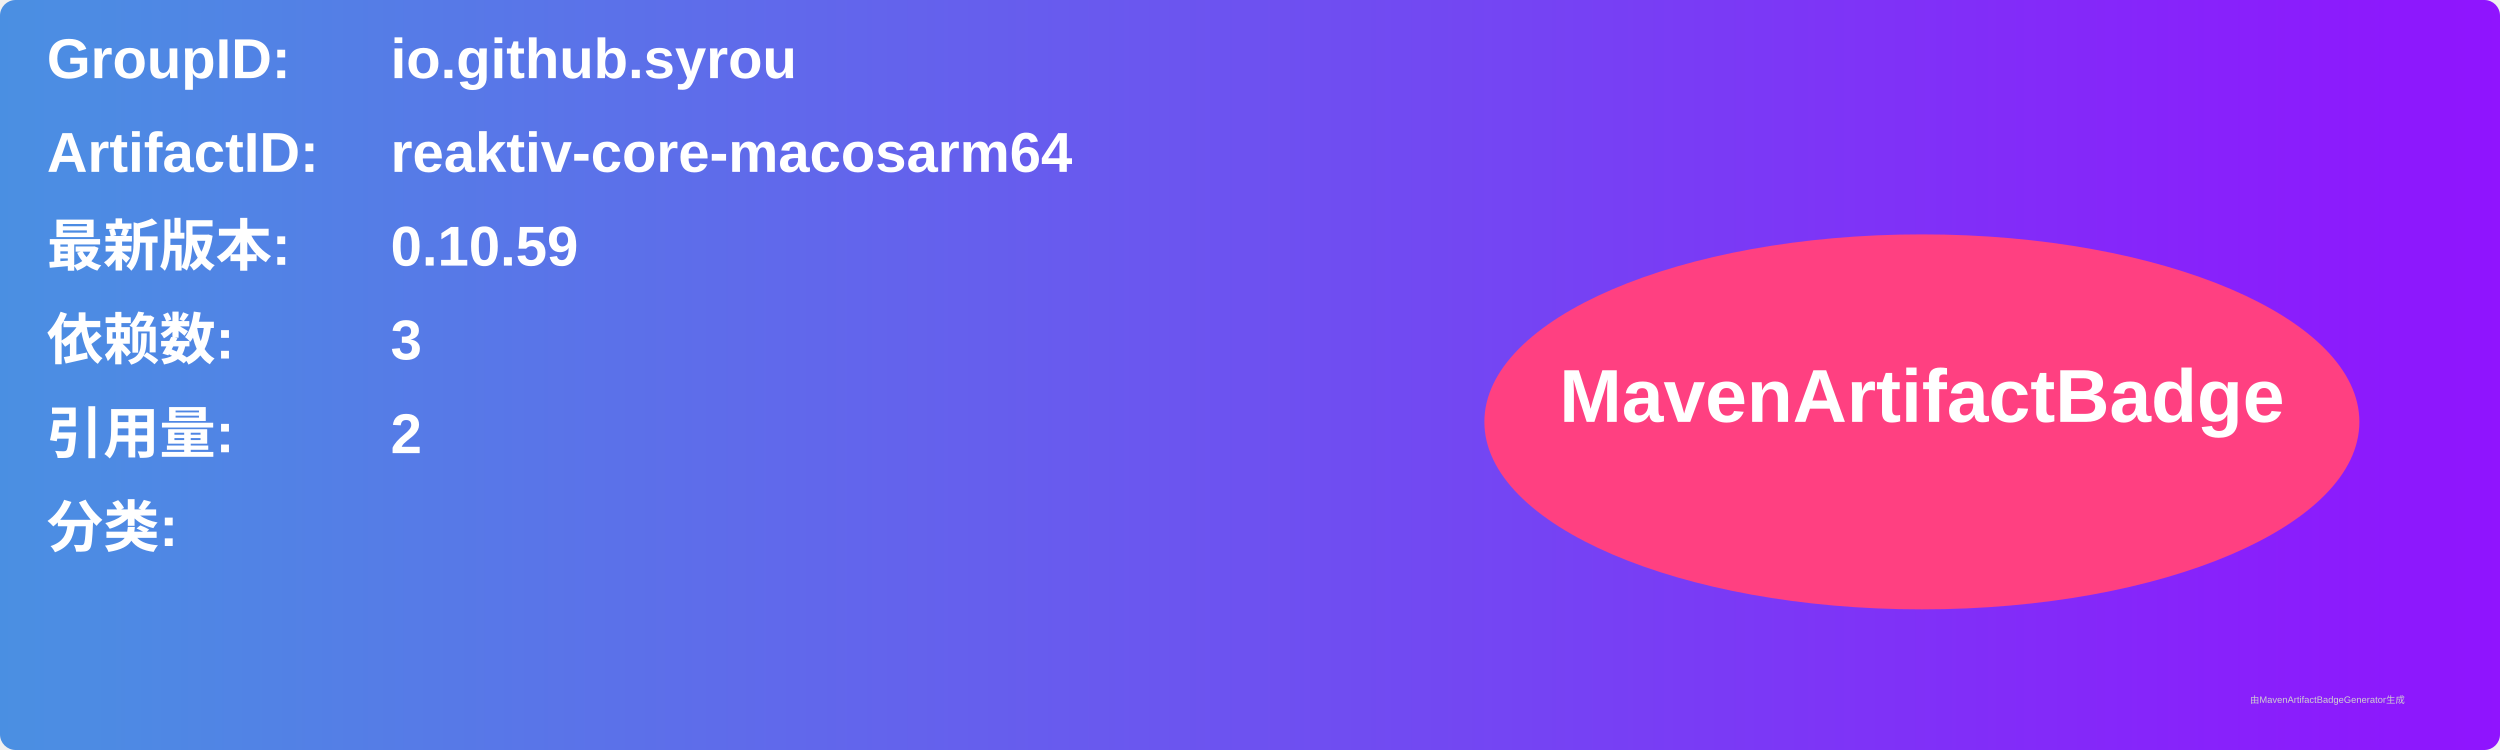
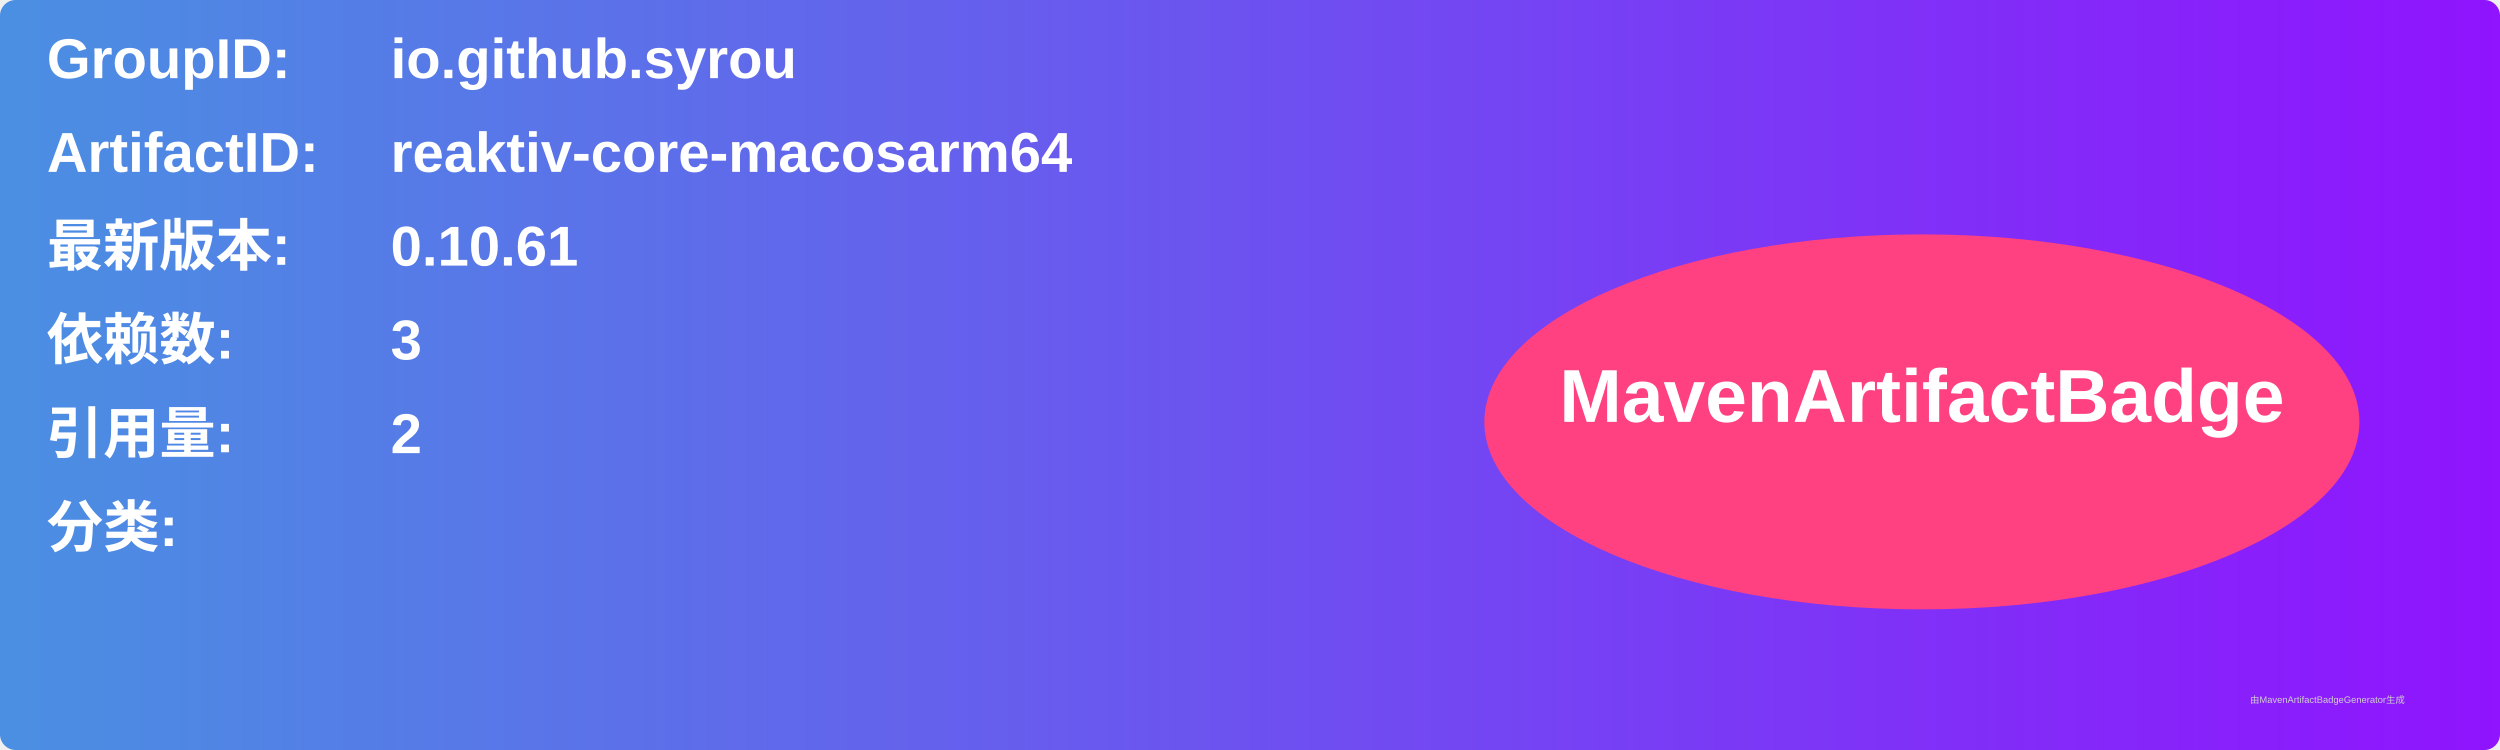
<svg xmlns="http://www.w3.org/2000/svg" width="800" height="240" viewBox="0 0 800 240">
  <linearGradient id="grad" x1="0%" y1="0%" x2="100%" y2="0%">
    <stop offset="0%" stop-color="#4a90e2" />
    <stop offset="100%" stop-color="#9013fe" />
  </linearGradient>
  <rect width="100%" height="100%" rx="5" ry="5" fill="url(#grad)" />
  <g transform="translate(15, 15)">
    <text x="0" y="10" font-family="Arial" font-size="18" fill="white" font-weight="bold" width="260">GroupID:</text>
    <text x="110" y="10" font-family="Arial" font-size="18" fill="white" font-weight="bold" width="460">io.github.syrou</text>
    <text x="0" y="40" font-family="Arial" font-size="18" fill="white" font-weight="bold" width="260">ArtifactID:</text>
    <text x="110" y="40" font-family="Arial" font-size="18" fill="white" font-weight="bold" width="460">reaktiv-core-macosarm64</text>
    <text x="0" y="70" font-family="Arial" font-size="18" fill="white" font-weight="bold">最新版本:</text>
    <text x="110" y="70" font-family="Arial" font-size="18" fill="white" font-weight="bold">
-       <tspan font-weight="bold">0.10.59</tspan>
+       <tspan font-weight="bold">0.10.61</tspan>
    </text>
    <text x="0" y="100" font-family="Arial" font-size="18" fill="white" font-weight="bold">依赖数: </text>
    <text x="110" y="100" font-family="Arial" font-size="18" fill="white">
      <tspan font-weight="bold">3</tspan>
    </text>
    <text x="0" y="130" font-family="Arial" font-size="18" fill="white" font-weight="bold">引用量: </text>
    <text x="110" y="130" font-family="Arial" font-size="18" fill="white">
      <tspan font-weight="bold">2</tspan>
    </text>
    <text x="0" y="160" font-family="Arial" font-size="18" fill="white" font-weight="bold">分类:</text>
    <text x="10" y="190" font-family="Arial" font-size="10" fill="white">
      <tspan font-weight="bold" />
    </text>
    <ellipse cx="600" cy="120" rx="140" ry="60" fill="#ff4081" />
    <text x="600" y="120" text-anchor="middle" font-family="Arial" font-size="24" fill="white" font-weight="bold">MavenArtifactBadge</text>
  </g>
  <text x="720" y="225" font-family="Arial" font-size="3" fill="#d0d0d0">由MavenArtifactBadgeGenerator生成</text>
</svg>
